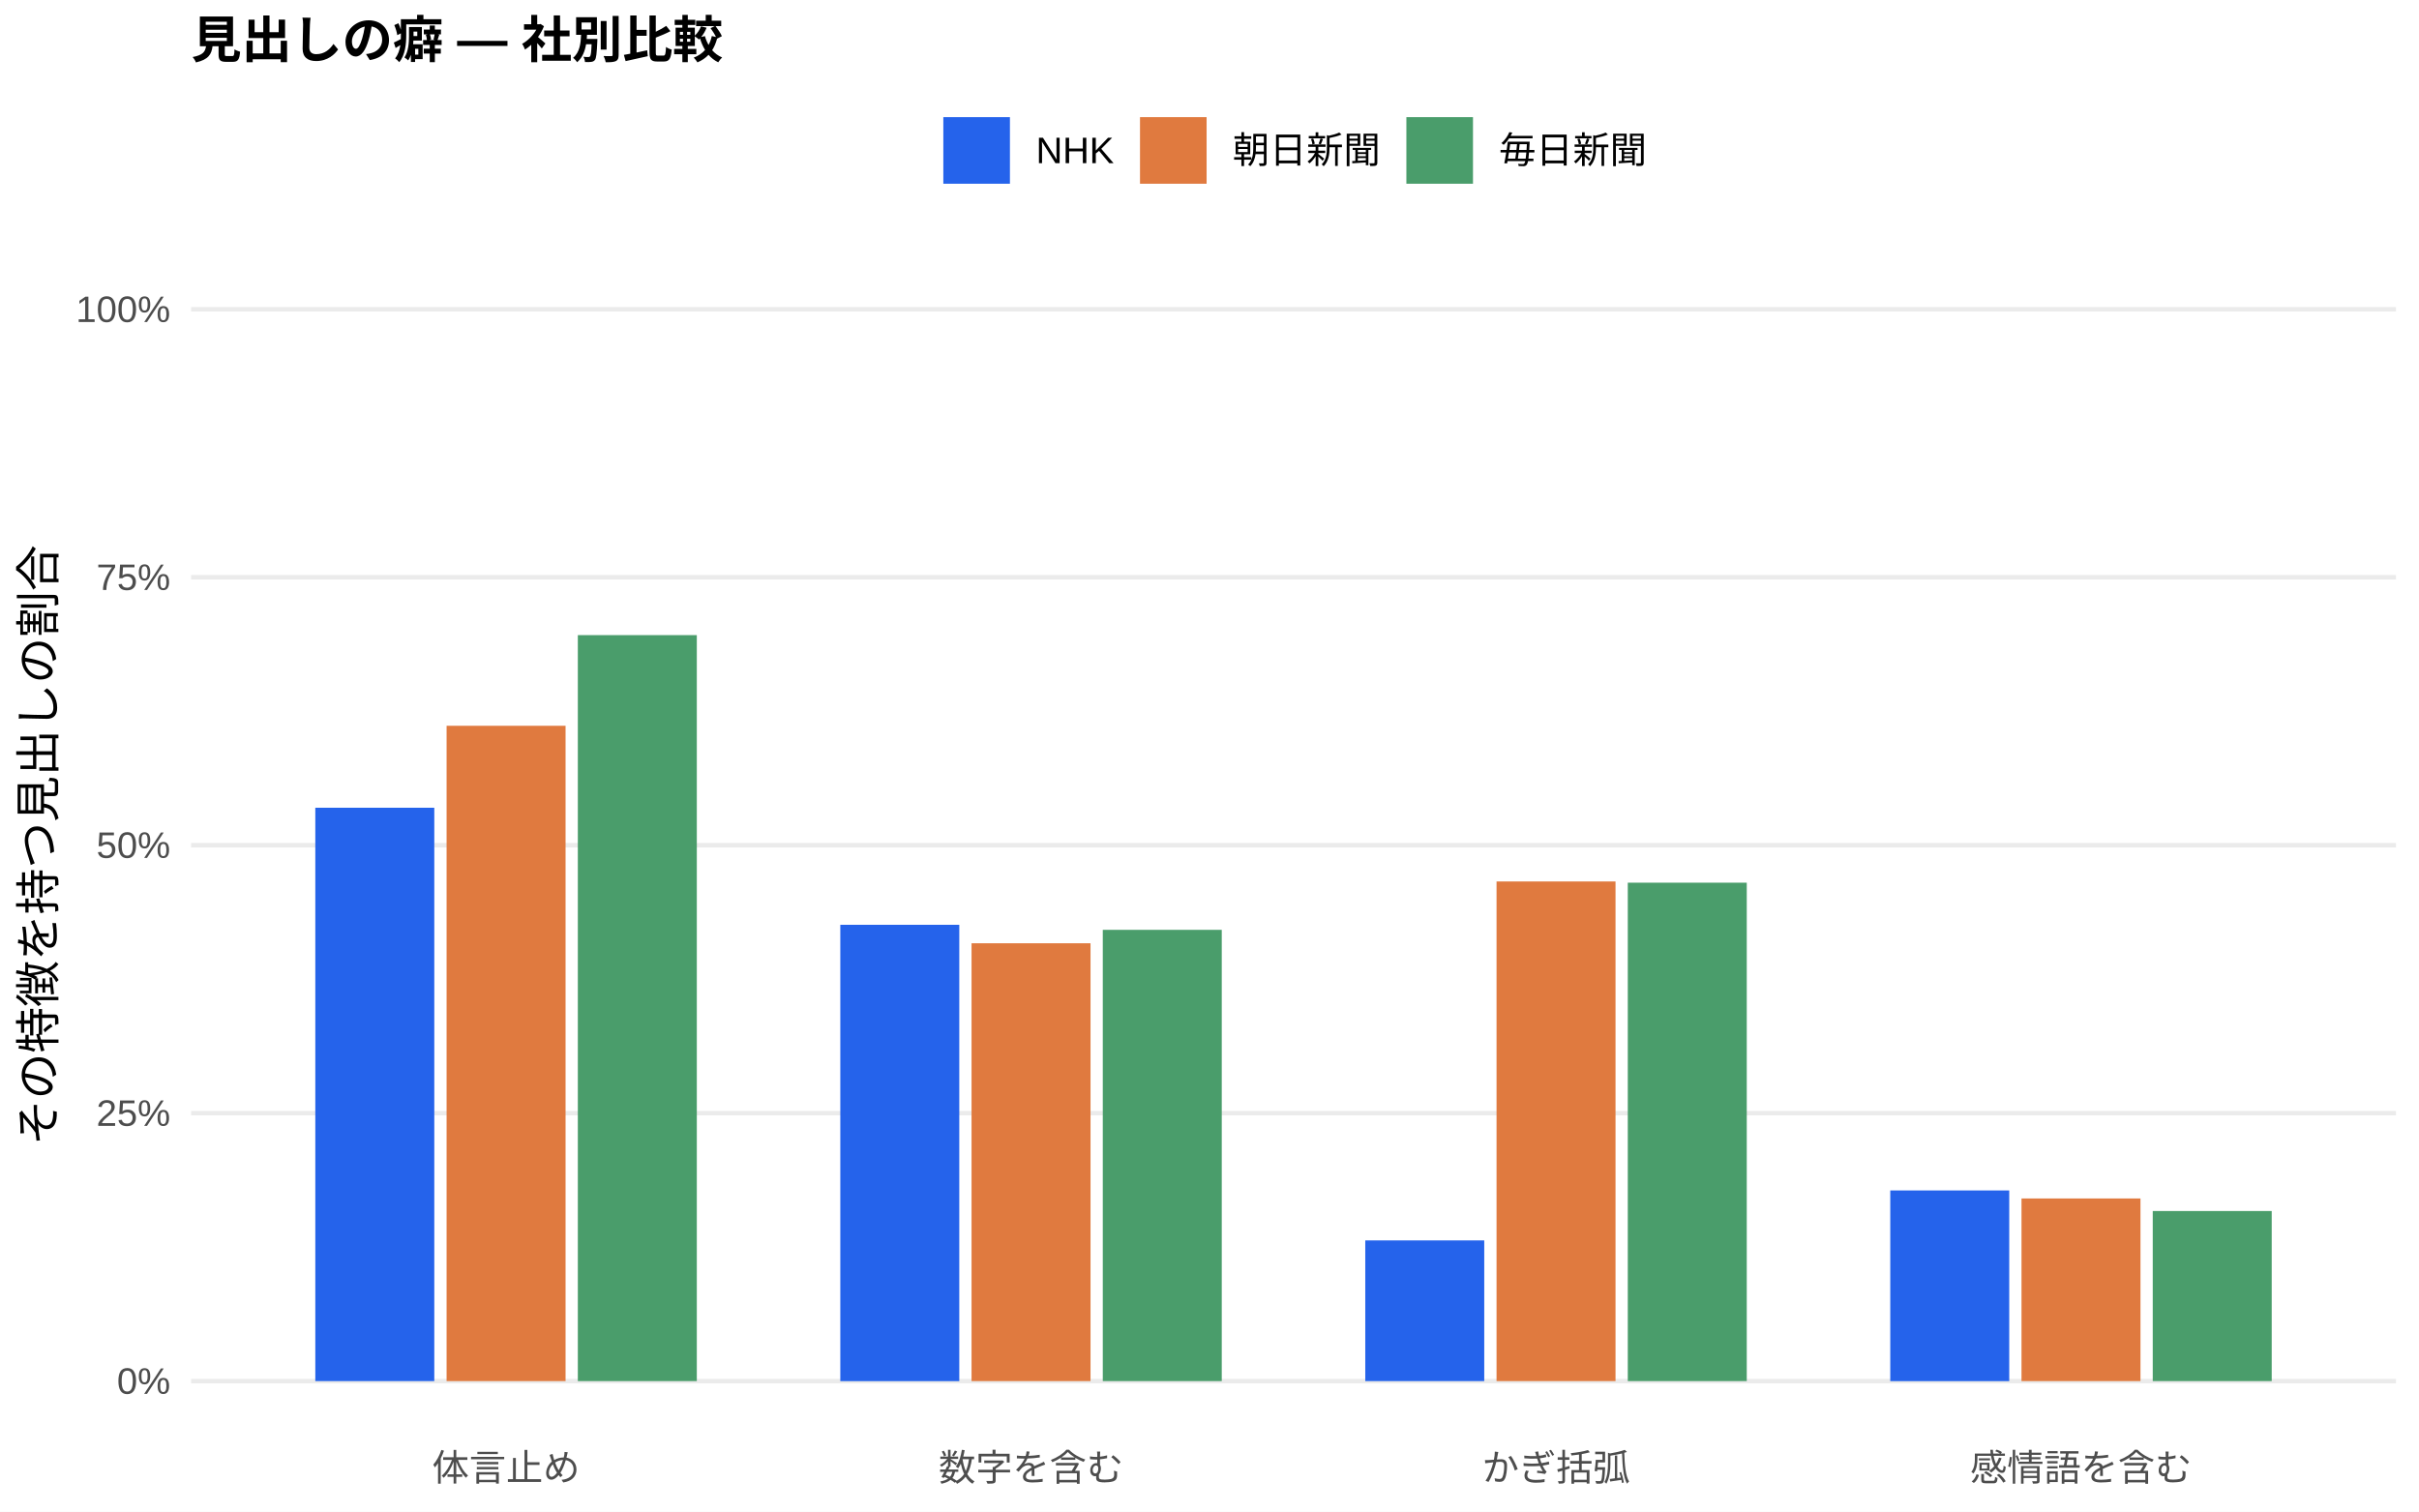
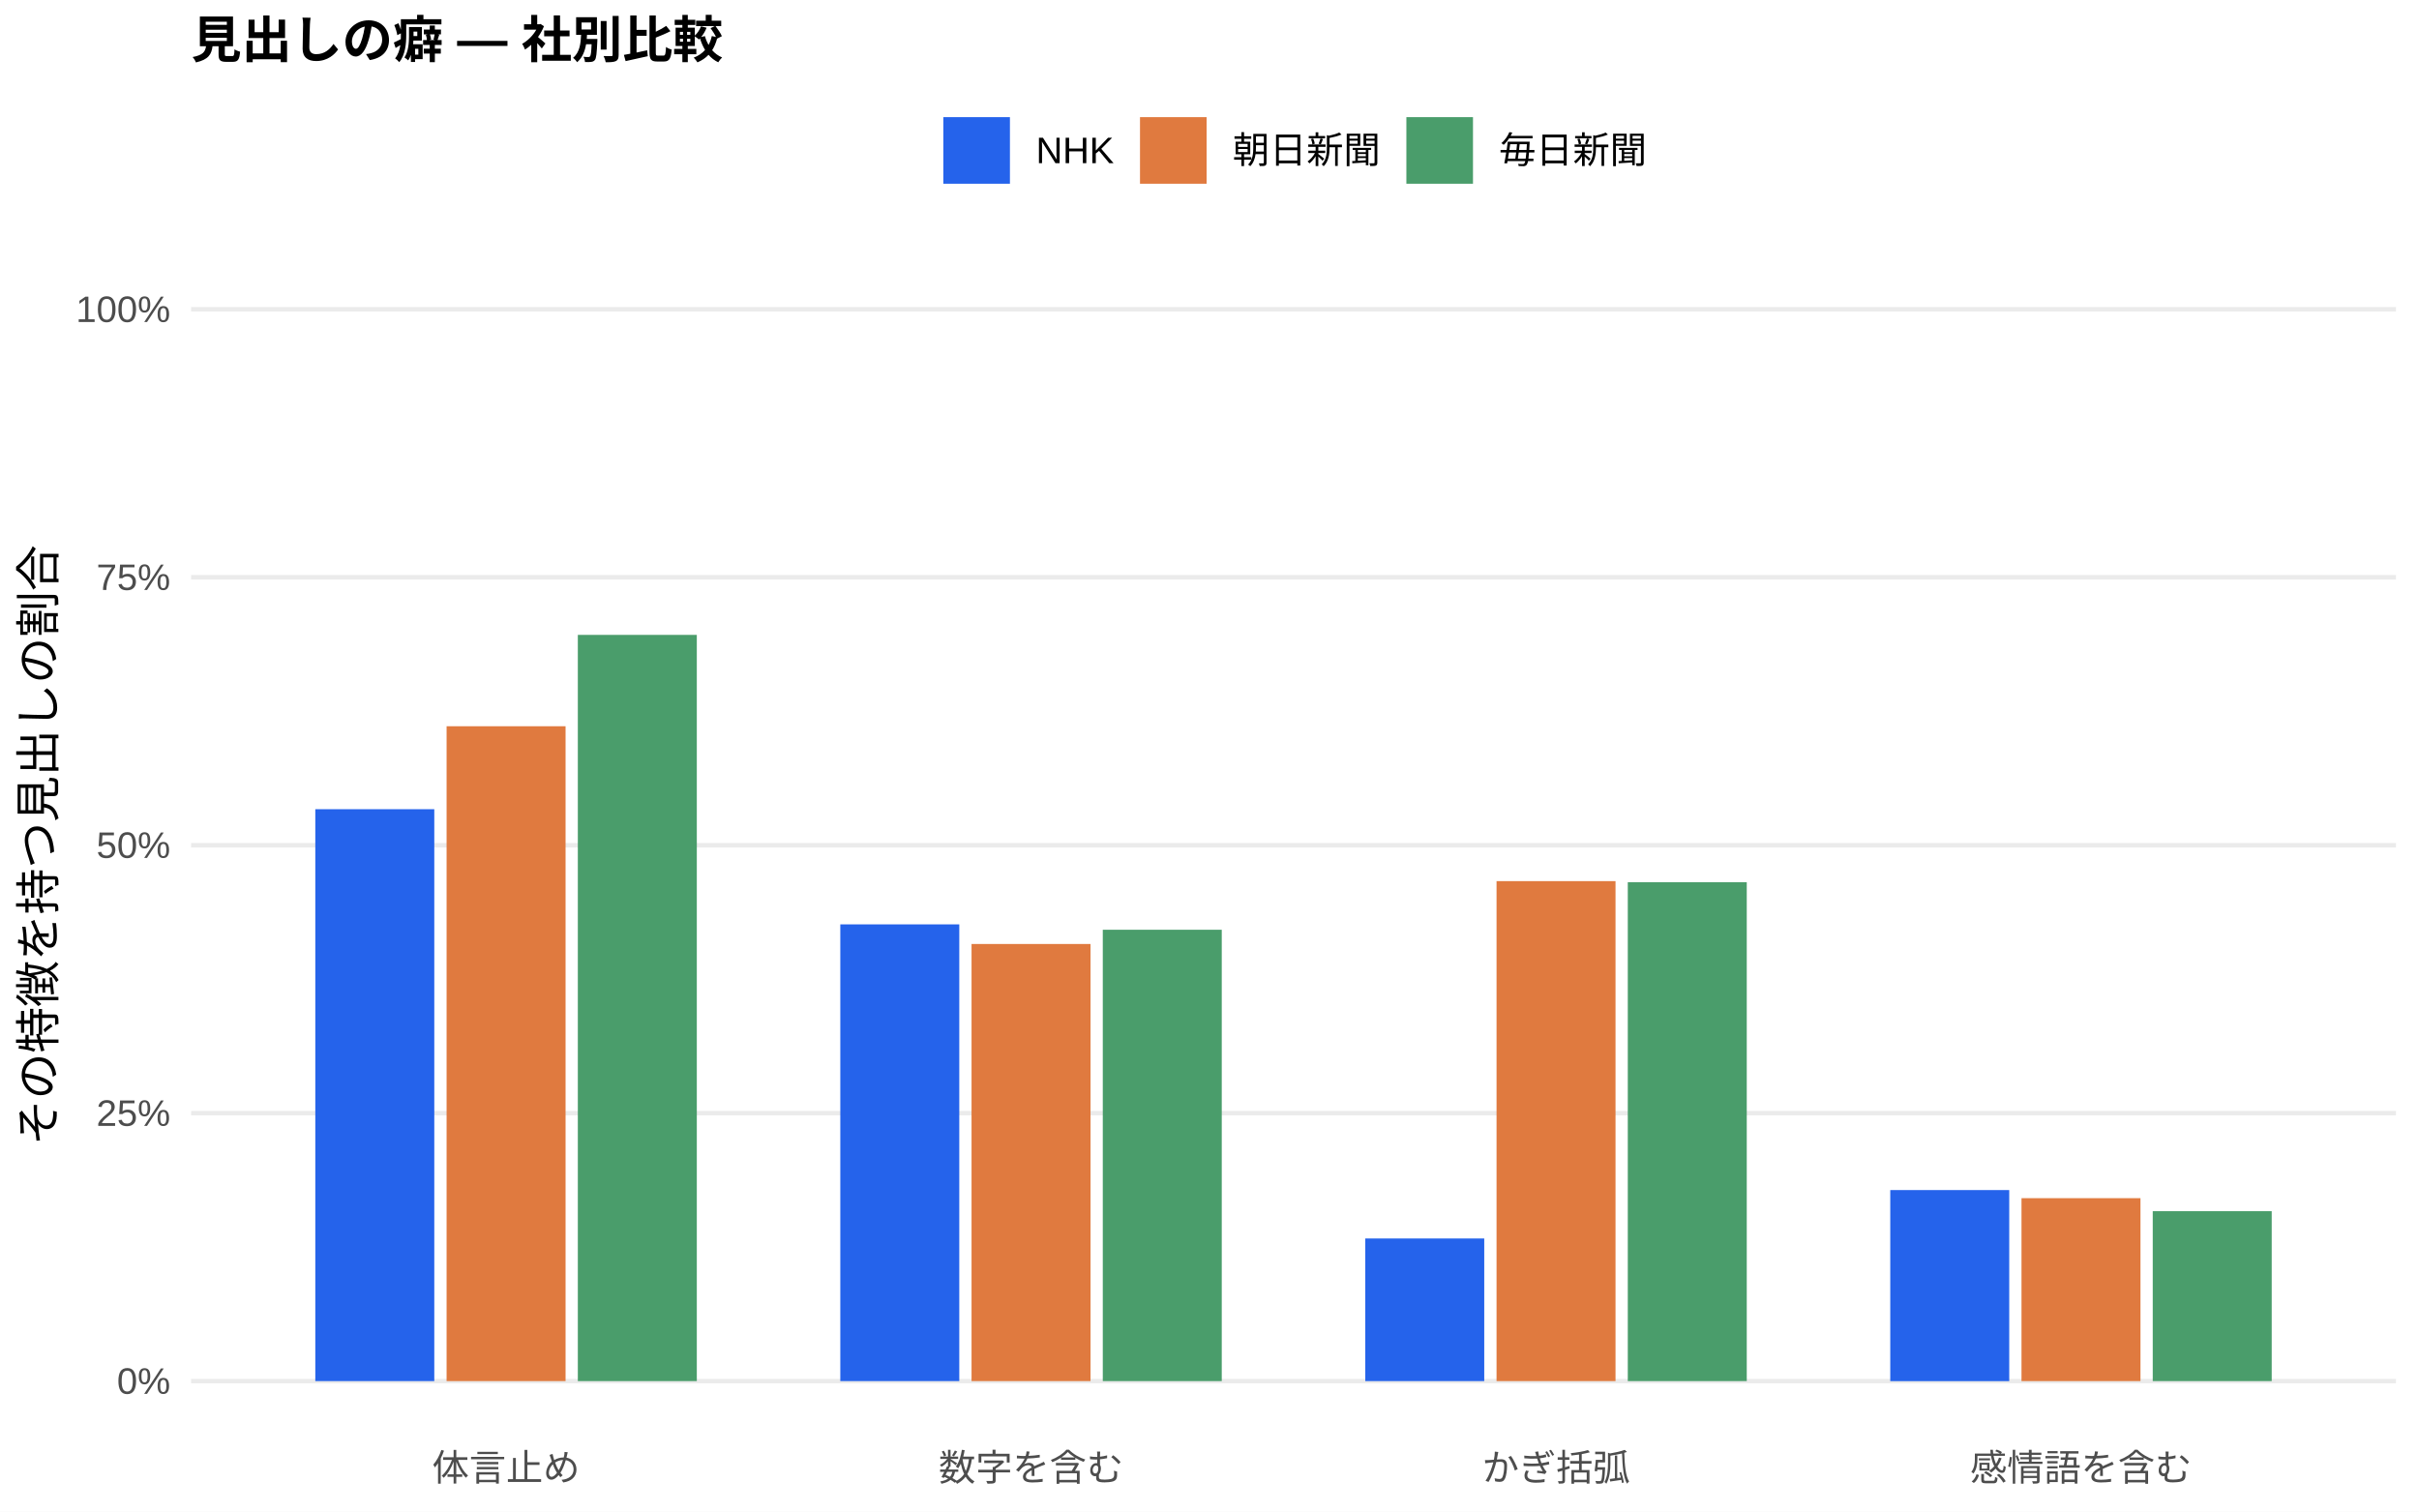
<svg xmlns="http://www.w3.org/2000/svg" width="576.00pt" height="360.00pt" viewBox="0 0 576.00 360.00">
  <g class="svglite">
    <defs>
      <style type="text/css">
    .svglite line, .svglite polyline, .svglite polygon, .svglite path, .svglite rect, .svglite circle {
      fill: none;
      stroke: #000000;
      stroke-linecap: round;
      stroke-linejoin: round;
      stroke-miterlimit: 10.00;
    }
    .svglite text {
      white-space: pre;
    }
    .svglite g.glyphgroup path {
      fill: inherit;
      stroke: none;
    }
  </style>
    </defs>
    <rect width="100%" height="100%" style="stroke: none; fill: #FFFFFF;" />
    <defs>
      <clipPath id="cpMC4wMHw1NzYuMDB8MC4wMHwzNjAuMDA=">
        <rect x="0.00" y="0.00" width="576.00" height="360.00" />
      </clipPath>
    </defs>
    <g clip-path="url(#cpMC4wMHw1NzYuMDB8MC4wMHwzNjAuMDA=)">
      <rect x="0.00" y="0.00" width="576.00" height="360.00" style="stroke-width: 1.07; stroke: none; fill: #FFFFFF;" />
    </g>
    <defs>
      <clipPath id="cpNDUuNTB8NTcwLjUyfDYwLjkxfDM0MS43MQ==">
        <rect x="45.50" y="60.91" width="525.02" height="280.80" />
      </clipPath>
    </defs>
    <g clip-path="url(#cpNDUuNTB8NTcwLjUyfDYwLjkxfDM0MS43MQ==)">
      <polyline points="45.50,328.94 570.52,328.94 " style="stroke-width: 1.07; stroke: #EBEBEB; stroke-linecap: butt;" />
      <polyline points="45.50,265.12 570.52,265.12 " style="stroke-width: 1.07; stroke: #EBEBEB; stroke-linecap: butt;" />
      <polyline points="45.50,201.31 570.52,201.31 " style="stroke-width: 1.07; stroke: #EBEBEB; stroke-linecap: butt;" />
      <polyline points="45.50,137.49 570.52,137.49 " style="stroke-width: 1.07; stroke: #EBEBEB; stroke-linecap: butt;" />
      <polyline points="45.50,73.67 570.52,73.67 " style="stroke-width: 1.07; stroke: #EBEBEB; stroke-linecap: butt;" />
-       <rect x="75.08" y="192.38" width="28.33" height="136.56" style="stroke-width: 1.07; stroke: none; stroke-linecap: butt; stroke-linejoin: miter; fill: #2563EB;" />
-       <rect x="200.09" y="220.26" width="28.33" height="108.69" style="stroke-width: 1.07; stroke: none; stroke-linecap: butt; stroke-linejoin: miter; fill: #2563EB;" />
-       <rect x="325.09" y="295.43" width="28.33" height="33.51" style="stroke-width: 1.07; stroke: none; stroke-linecap: butt; stroke-linejoin: miter; fill: #2563EB;" />
-       <rect x="450.10" y="283.53" width="28.33" height="45.42" style="stroke-width: 1.07; stroke: none; stroke-linecap: butt; stroke-linejoin: miter; fill: #2563EB;" />
-       <rect x="106.34" y="172.86" width="28.33" height="156.08" style="stroke-width: 1.07; stroke: none; stroke-linecap: butt; stroke-linejoin: miter; fill: #E07A3F;" />
-       <rect x="231.34" y="224.66" width="28.33" height="104.28" style="stroke-width: 1.07; stroke: none; stroke-linecap: butt; stroke-linejoin: miter; fill: #E07A3F;" />
-       <rect x="356.35" y="209.94" width="28.33" height="119.00" style="stroke-width: 1.07; stroke: none; stroke-linecap: butt; stroke-linejoin: miter; fill: #E07A3F;" />
-       <rect x="481.35" y="285.44" width="28.33" height="43.50" style="stroke-width: 1.07; stroke: none; stroke-linecap: butt; stroke-linejoin: miter; fill: #E07A3F;" />
-       <rect x="137.59" y="151.27" width="28.33" height="177.67" style="stroke-width: 1.07; stroke: none; stroke-linecap: butt; stroke-linejoin: miter; fill: #4A9D6B;" />
-       <rect x="262.59" y="221.46" width="28.33" height="107.48" style="stroke-width: 1.07; stroke: none; stroke-linecap: butt; stroke-linejoin: miter; fill: #4A9D6B;" />
-       <rect x="387.60" y="210.23" width="28.33" height="118.71" style="stroke-width: 1.07; stroke: none; stroke-linecap: butt; stroke-linejoin: miter; fill: #4A9D6B;" />
-       <rect x="512.60" y="288.43" width="28.33" height="40.51" style="stroke-width: 1.07; stroke: none; stroke-linecap: butt; stroke-linejoin: miter; fill: #4A9D6B;" />
+       <rect x="75.08" y="192.73" width="28.33" height="136.21" style="stroke-width: 1.07; stroke: none; stroke-linecap: butt; stroke-linejoin: miter; fill: #2563EB;" />
+       <rect x="200.09" y="220.16" width="28.33" height="108.78" style="stroke-width: 1.07; stroke: none; stroke-linecap: butt; stroke-linejoin: miter; fill: #2563EB;" />
+       <rect x="325.09" y="294.97" width="28.33" height="33.97" style="stroke-width: 1.07; stroke: none; stroke-linecap: butt; stroke-linejoin: miter; fill: #2563EB;" />
+       <rect x="450.10" y="283.44" width="28.33" height="45.51" style="stroke-width: 1.07; stroke: none; stroke-linecap: butt; stroke-linejoin: miter; fill: #2563EB;" />
+       <rect x="106.34" y="172.97" width="28.33" height="155.97" style="stroke-width: 1.07; stroke: none; stroke-linecap: butt; stroke-linejoin: miter; fill: #E07A3F;" />
+       <rect x="231.34" y="224.83" width="28.33" height="104.11" style="stroke-width: 1.07; stroke: none; stroke-linecap: butt; stroke-linejoin: miter; fill: #E07A3F;" />
+       <rect x="356.35" y="209.86" width="28.33" height="119.08" style="stroke-width: 1.07; stroke: none; stroke-linecap: butt; stroke-linejoin: miter; fill: #E07A3F;" />
+       <rect x="481.35" y="285.37" width="28.33" height="43.57" style="stroke-width: 1.07; stroke: none; stroke-linecap: butt; stroke-linejoin: miter; fill: #E07A3F;" />
+       <rect x="137.59" y="151.21" width="28.33" height="177.73" style="stroke-width: 1.07; stroke: none; stroke-linecap: butt; stroke-linejoin: miter; fill: #4A9D6B;" />
+       <rect x="262.59" y="221.44" width="28.33" height="107.50" style="stroke-width: 1.07; stroke: none; stroke-linecap: butt; stroke-linejoin: miter; fill: #4A9D6B;" />
+       <rect x="387.60" y="210.12" width="28.33" height="118.82" style="stroke-width: 1.07; stroke: none; stroke-linecap: butt; stroke-linejoin: miter; fill: #4A9D6B;" />
+       <rect x="512.60" y="288.47" width="28.33" height="40.47" style="stroke-width: 1.07; stroke: none; stroke-linecap: butt; stroke-linejoin: miter; fill: #4A9D6B;" />
    </g>
    <g clip-path="url(#cpMC4wMHw1NzYuMDB8MC4wMHwzNjAuMDA=)">
      <text x="40.57" y="331.97" text-anchor="end" style="font-size: 8.80px;fill: #4D4D4D; font-family: &quot;Liberation Sans&quot;;" textLength="12.72px" lengthAdjust="spacingAndGlyphs">0%</text>
      <text x="40.57" y="268.15" text-anchor="end" style="font-size: 8.80px;fill: #4D4D4D; font-family: &quot;Liberation Sans&quot;;" textLength="17.61px" lengthAdjust="spacingAndGlyphs">25%</text>
      <text x="40.57" y="204.33" text-anchor="end" style="font-size: 8.80px;fill: #4D4D4D; font-family: &quot;Liberation Sans&quot;;" textLength="17.61px" lengthAdjust="spacingAndGlyphs">50%</text>
      <text x="40.57" y="140.52" text-anchor="end" style="font-size: 8.80px;fill: #4D4D4D; font-family: &quot;Liberation Sans&quot;;" textLength="17.61px" lengthAdjust="spacingAndGlyphs">75%</text>
      <text x="40.57" y="76.70" text-anchor="end" style="font-size: 8.80px;fill: #4D4D4D; font-family: &quot;Liberation Sans&quot;;" textLength="22.50px" lengthAdjust="spacingAndGlyphs">100%</text>
      <text x="120.50" y="352.69" text-anchor="middle" style="font-size: 8.80px;fill: #4D4D4D; font-family: &quot;Liberation Sans&quot;;" textLength="35.19px" lengthAdjust="spacingAndGlyphs">体言止め</text>
      <text x="245.51" y="352.69" text-anchor="middle" style="font-size: 8.80px;fill: #4D4D4D; font-family: &quot;Liberation Sans&quot;;" textLength="43.98px" lengthAdjust="spacingAndGlyphs">数字を含む</text>
      <text x="370.51" y="352.69" text-anchor="middle" style="font-size: 8.80px;fill: #4D4D4D; font-family: &quot;Liberation Sans&quot;;" textLength="35.19px" lengthAdjust="spacingAndGlyphs">かぎ括弧</text>
      <text x="495.52" y="352.69" text-anchor="middle" style="font-size: 8.80px;fill: #4D4D4D; font-family: &quot;Liberation Sans&quot;;" textLength="52.78px" lengthAdjust="spacingAndGlyphs">感情語を含む</text>
      <text transform="translate(13.05,201.31) rotate(-90)" text-anchor="middle" style="font-size: 11.00px; font-family: &quot;Liberation Sans&quot;;" textLength="143.00px" lengthAdjust="spacingAndGlyphs">その特徴を持つ見出しの割合</text>
      <rect x="224.62" y="27.90" width="15.86" height="15.86" style="stroke-width: 1.07; stroke: none; stroke-linecap: butt; stroke-linejoin: miter; fill: #2563EB;" />
      <rect x="271.45" y="27.90" width="15.86" height="15.86" style="stroke-width: 1.07; stroke: none; stroke-linecap: butt; stroke-linejoin: miter; fill: #E07A3F;" />
      <rect x="334.88" y="27.90" width="15.86" height="15.86" style="stroke-width: 1.07; stroke: none; stroke-linecap: butt; stroke-linejoin: miter; fill: #4A9D6B;" />
      <text x="246.67" y="38.86" style="font-size: 8.80px; font-family: &quot;Liberation Sans&quot;;" textLength="18.59px" lengthAdjust="spacingAndGlyphs">NHK</text>
      <text x="293.50" y="38.86" style="font-size: 8.80px; font-family: &quot;Liberation Sans&quot;;" textLength="35.19px" lengthAdjust="spacingAndGlyphs">朝日新聞</text>
      <text x="356.93" y="38.86" style="font-size: 8.80px; font-family: &quot;Liberation Sans&quot;;" textLength="35.19px" lengthAdjust="spacingAndGlyphs">毎日新聞</text>
      <text x="45.50" y="13.74" style="font-size: 12.00px; font-weight: bold; font-family: &quot;Liberation Sans&quot;;" textLength="126.66px" lengthAdjust="spacingAndGlyphs">見出しの癖 — 社別比較</text>
    </g>
  </g>
</svg>
